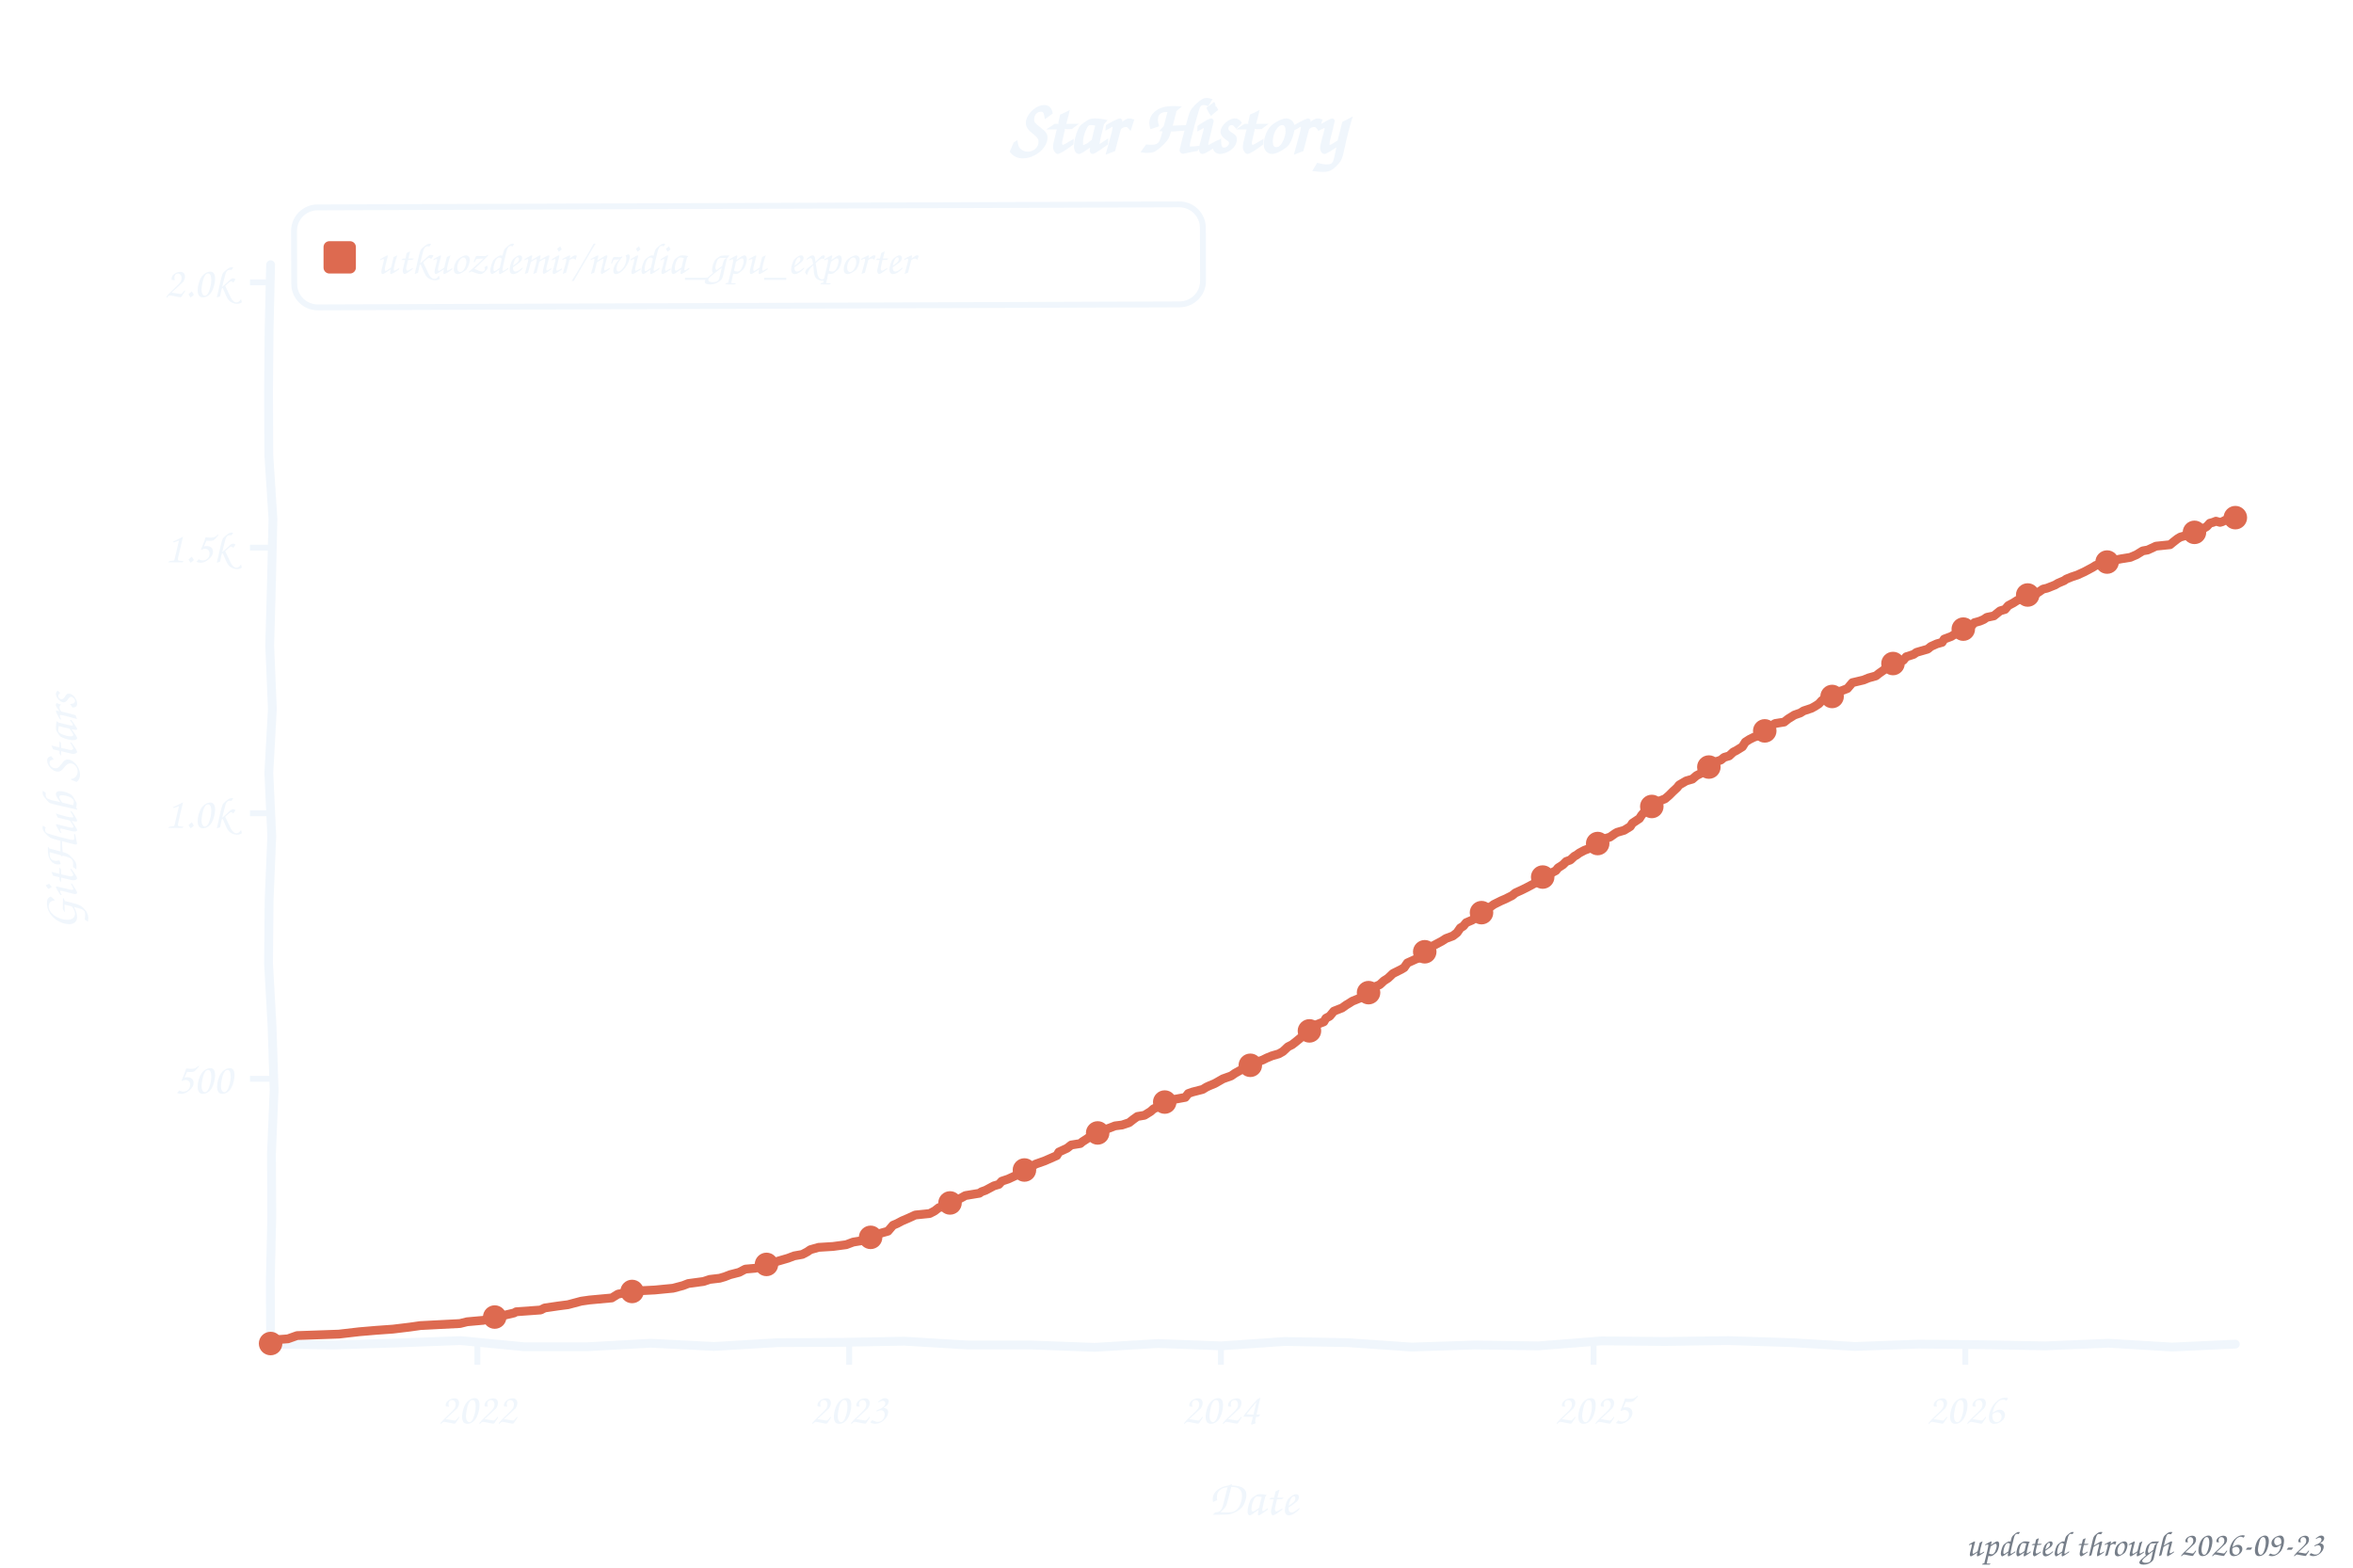
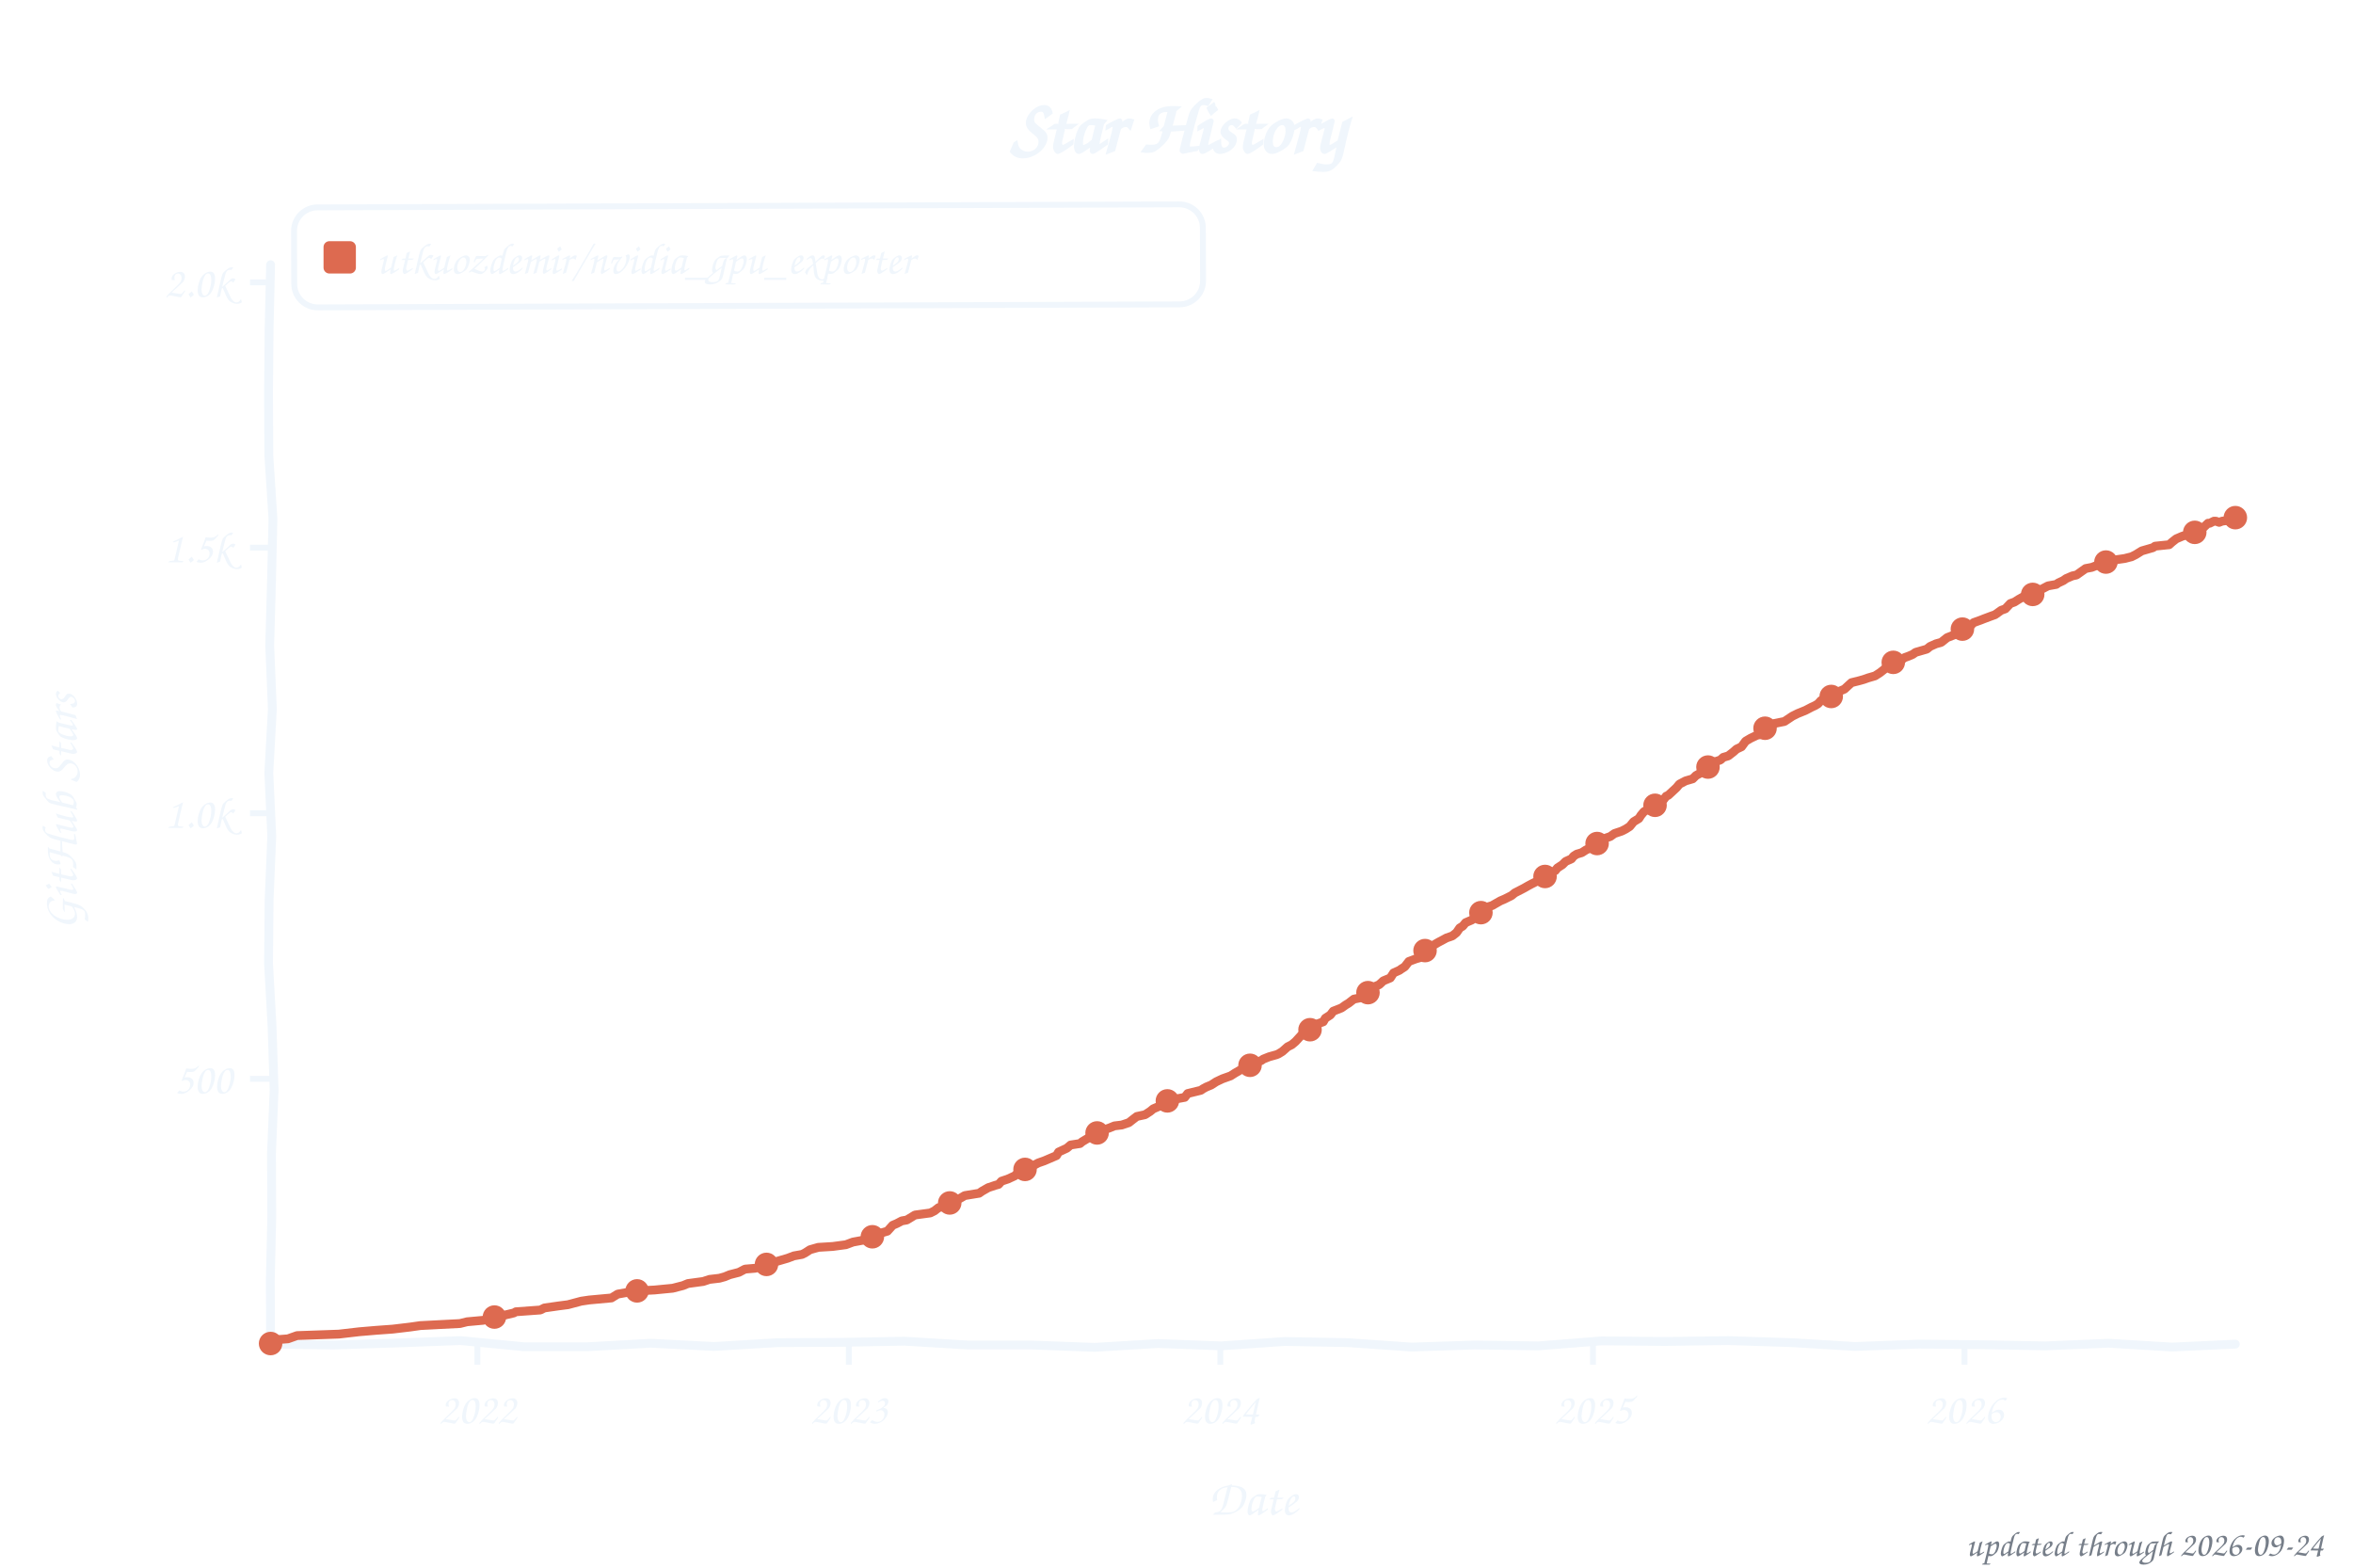
<svg xmlns="http://www.w3.org/2000/svg" width="800" height="533" viewBox="0 0 800 533" role="img" aria-label="Star history of utkuozdemir/nvidia_gpu_exporter">
  <style>text{font-family:"Comic Sans MS","Chalkboard SE","Comic Neue","Marker Felt",cursive}</style>
  <text x="400" y="52" font-size="26" font-weight="bold" text-anchor="middle" fill="#f0f6fc">Star History</text>
  <rect x="100" y="70" width="309" height="34" rx="8" fill="none" stroke="#f0f6fc" stroke-width="2" transform="rotate(-0.20 254 87)" />
  <rect x="110" y="82" width="11" height="11" rx="2" fill="#dd6a50" />
  <text x="128" y="93" font-size="15" fill="#f0f6fc" textLength="270" lengthAdjust="spacingAndGlyphs">utkuozdemir/nvidia_gpu_exporter</text>
  <line x1="85" y1="366.8" x2="92" y2="366.8" stroke="#f0f6fc" stroke-width="2" />
  <text x="79" y="371.8" font-size="15" text-anchor="end" fill="#f0f6fc">500</text>
  <line x1="85" y1="276.5" x2="92" y2="276.5" stroke="#f0f6fc" stroke-width="2" />
  <text x="79" y="281.5" font-size="15" text-anchor="end" fill="#f0f6fc">1.0k</text>
  <line x1="85" y1="186.2" x2="92" y2="186.2" stroke="#f0f6fc" stroke-width="2" />
  <text x="79" y="191.2" font-size="15" text-anchor="end" fill="#f0f6fc">1.5k</text>
  <line x1="85" y1="96.0" x2="92" y2="96.0" stroke="#f0f6fc" stroke-width="2" />
  <text x="79" y="101.0" font-size="15" text-anchor="end" fill="#f0f6fc">2.0k</text>
  <line x1="162.3" y1="457" x2="162.3" y2="464" stroke="#f0f6fc" stroke-width="2" />
  <text x="162.3" y="484" font-size="15" text-anchor="middle" fill="#f0f6fc">2022</text>
-   <line x1="288.7" y1="457" x2="288.7" y2="464" stroke="#f0f6fc" stroke-width="2" />
-   <text x="288.7" y="484" font-size="15" text-anchor="middle" fill="#f0f6fc">2023</text>
-   <line x1="415.1" y1="457" x2="415.1" y2="464" stroke="#f0f6fc" stroke-width="2" />
-   <text x="415.1" y="484" font-size="15" text-anchor="middle" fill="#f0f6fc">2024</text>
-   <line x1="541.8" y1="457" x2="541.8" y2="464" stroke="#f0f6fc" stroke-width="2" />
-   <text x="541.8" y="484" font-size="15" text-anchor="middle" fill="#f0f6fc">2025</text>
-   <line x1="668.2" y1="457" x2="668.2" y2="464" stroke="#f0f6fc" stroke-width="2" />
-   <text x="668.2" y="484" font-size="15" text-anchor="middle" fill="#f0f6fc">2026</text>
+   <line x1="288.6" y1="457" x2="288.6" y2="464" stroke="#f0f6fc" stroke-width="2" />
+   <text x="288.6" y="484" font-size="15" text-anchor="middle" fill="#f0f6fc">2023</text>
+   <line x1="414.9" y1="457" x2="414.9" y2="464" stroke="#f0f6fc" stroke-width="2" />
+   <text x="414.9" y="484" font-size="15" text-anchor="middle" fill="#f0f6fc">2024</text>
+   <line x1="541.6" y1="457" x2="541.6" y2="464" stroke="#f0f6fc" stroke-width="2" />
+   <text x="541.6" y="484" font-size="15" text-anchor="middle" fill="#f0f6fc">2025</text>
+   <line x1="667.9" y1="457" x2="667.9" y2="464" stroke="#f0f6fc" stroke-width="2" />
+   <text x="667.9" y="484" font-size="15" text-anchor="middle" fill="#f0f6fc">2026</text>
  <text x="426" y="515" font-size="17" text-anchor="middle" fill="#f0f6fc">Date</text>
  <text x="26" y="276" font-size="17" text-anchor="middle" fill="#f0f6fc" transform="rotate(-90 26 276)">GitHub Stars</text>
  <path d="M 92.0,90.0 L 91.5,111.6 L 91.3,133.2 L 91.4,154.8 L 92.8,176.4 L 92.3,197.9 L 91.7,219.5 L 92.6,241.1 L 91.4,262.7 L 92.4,284.3 L 91.5,305.9 L 91.3,327.5 L 92.5,349.1 L 93.2,370.6 L 92.3,392.2 L 92.4,413.8 L 91.9,435.4 L 92.0,457.0 L 113.5,457.3 L 135.1,456.6 L 156.6,455.8 L 178.2,457.9 L 199.7,457.9 L 221.3,456.7 L 242.8,457.8 L 264.4,456.5 L 285.9,456.4 L 307.5,456.0 L 329.0,457.3 L 350.6,457.3 L 372.1,458.1 L 393.7,456.8 L 415.2,457.6 L 436.8,456.1 L 458.3,456.5 L 479.9,458.0 L 501.4,457.3 L 523.0,457.6 L 544.5,455.9 L 566.1,456.1 L 587.6,455.8 L 609.2,456.5 L 630.7,457.8 L 652.3,457.0 L 673.8,457.2 L 695.4,457.6 L 716.9,456.7 L 738.5,458.0 L 760.0,457.0" fill="none" stroke="#f0f6fc" stroke-width="3" stroke-linecap="round" stroke-linejoin="round" />
-   <path d="M 92.0,456.8 L 92.7,455.6 L 97.9,455.2 L 101.0,454.1 L 115.2,453.6 L 122.1,452.8 L 128.0,452.3 L 133.6,451.9 L 139.4,451.2 L 142.9,450.7 L 156.4,450.0 L 158.8,449.4 L 164.4,448.9 L 168.2,447.8 L 171.0,447.3 L 174.8,446.4 L 175.5,446.0 L 183.8,445.4 L 185.2,444.7 L 190.0,444.0 L 193.1,443.6 L 197.6,442.4 L 200.4,442.0 L 208.0,441.3 L 210.1,440.0 L 212.9,439.5 L 216.7,438.9 L 222.6,438.6 L 228.8,438.0 L 232.2,437.1 L 234.0,436.4 L 239.2,435.7 L 241.3,435.0 L 244.7,434.6 L 246.4,434.1 L 248.2,433.4 L 251.3,432.6 L 253.4,431.5 L 256.8,431.2 L 262.0,429.7 L 263.8,429.0 L 267.9,427.8 L 270.0,427.0 L 272.8,426.5 L 274.5,425.6 L 275.5,424.9 L 278.3,424.1 L 283.2,423.8 L 287.7,423.2 L 290.1,422.3 L 293.2,421.8 L 295.3,420.9 L 297.7,420.0 L 299.4,419.3 L 301.9,418.6 L 303.6,416.6 L 305.0,416.0 L 306.7,415.1 L 308.8,414.2 L 311.2,413.1 L 316.1,412.6 L 317.8,411.7 L 319.2,410.6 L 321.6,410.1 L 323.0,409.0 L 324.7,407.9 L 326.4,407.5 L 328.2,406.5 L 333.0,405.7 L 333.7,405.2 L 335.1,404.7 L 337.9,403.2 L 339.6,402.7 L 340.6,401.6 L 342.7,400.9 L 345.1,399.8 L 346.5,398.5 L 348.3,397.8 L 350.3,396.9 L 352.1,395.8 L 355.2,394.7 L 359.3,392.9 L 360.0,391.7 L 362.8,390.4 L 364.2,389.3 L 367.3,388.8 L 368.0,388.2 L 369.4,387.3 L 370.4,386.6 L 372.2,385.9 L 373.2,385.2 L 375.6,384.1 L 377.3,383.5 L 379.1,382.8 L 381.5,382.5 L 383.9,381.7 L 385.3,380.6 L 386.7,379.6 L 389.1,379.2 L 391.2,377.9 L 392.2,377.0 L 394.3,376.1 L 396.0,374.7 L 399.2,373.8 L 403.0,373.1 L 404.0,371.8 L 405.4,371.3 L 408.9,370.4 L 410.2,369.6 L 411.3,369.1 L 413.0,368.4 L 415.8,366.8 L 418.6,365.8 L 419.9,364.9 L 422.4,363.5 L 423.1,362.4 L 426.9,361.3 L 427.6,361.0 L 429.3,360.4 L 430.7,359.7 L 432.4,359.0 L 434.8,358.3 L 436.2,357.5 L 437.9,355.9 L 439.3,355.2 L 440.7,354.1 L 442.4,352.7 L 444.2,351.0 L 445.2,350.5 L 446.3,349.4 L 447.3,348.5 L 450.1,347.4 L 450.8,346.2 L 452.1,345.5 L 453.5,343.8 L 456.3,342.7 L 457.7,341.7 L 458.7,341.1 L 459.8,340.4 L 462.5,339.3 L 464.6,337.7 L 465.7,337.1 L 467.0,335.7 L 469.1,334.8 L 470.5,333.5 L 471.9,332.6 L 473.6,331.0 L 475.0,330.3 L 476.4,329.6 L 477.4,329.0 L 478.5,327.4 L 481.6,326.0 L 483.0,325.6 L 484.0,324.0 L 485.7,322.7 L 486.8,321.8 L 488.5,320.9 L 490.2,320.0 L 491.6,319.1 L 494.0,318.2 L 495.4,317.1 L 496.5,315.5 L 497.5,314.9 L 498.5,313.7 L 500.6,312.8 L 501.7,311.7 L 503.4,310.6 L 504.4,309.7 L 505.5,309.2 L 507.9,307.5 L 510.3,306.3 L 511.7,305.7 L 514.1,304.5 L 515.2,303.6 L 517.6,302.5 L 519.0,301.8 L 520.7,300.9 L 521.8,300.3 L 523.1,299.1 L 526.3,297.6 L 527.3,296.9 L 529.0,296.0 L 529.7,295.1 L 531.4,294.0 L 532.5,292.9 L 533.9,292.4 L 535.3,291.1 L 535.9,290.8 L 537.0,290.0 L 538.7,289.1 L 541.1,288.2 L 542.2,287.1 L 543.6,286.6 L 544.6,285.5 L 547.4,284.6 L 549.1,283.4 L 549.8,283.0 L 552.2,282.3 L 554.3,281.0 L 555.0,279.9 L 557.4,278.3 L 558.1,277.2 L 559.1,276.0 L 560.5,275.1 L 561.6,274.2 L 563.7,273.4 L 564.3,272.3 L 566.1,271.6 L 567.5,270.4 L 568.8,269.1 L 570.2,267.8 L 570.9,266.9 L 573.3,265.5 L 575.4,264.9 L 576.8,263.7 L 578.2,263.0 L 579.2,262.1 L 580.6,261.2 L 582.0,259.7 L 583.4,259.0 L 585.1,258.4 L 586.2,257.5 L 587.9,257.0 L 589.3,255.7 L 590.3,255.2 L 592.4,253.9 L 593.4,252.3 L 594.8,251.4 L 596.2,250.7 L 599.3,249.6 L 600.4,247.6 L 601.7,247.1 L 603.5,246.0 L 606.6,245.5 L 608.0,244.4 L 610.1,243.1 L 612.1,242.4 L 613.2,241.7 L 615.9,240.8 L 617.0,240.2 L 618.4,239.3 L 619.4,238.2 L 620.4,237.5 L 623.9,236.1 L 624.6,235.3 L 626.3,234.8 L 628.1,234.1 L 629.8,232.1 L 631.5,231.7 L 633.6,231.2 L 635.3,230.5 L 637.8,229.8 L 638.8,229.0 L 640.5,227.8 L 641.2,227.0 L 643.3,226.0 L 645.4,225.1 L 647.1,224.5 L 648.1,223.3 L 650.6,222.5 L 651.6,221.8 L 655.4,220.7 L 656.5,219.8 L 658.5,218.9 L 660.3,218.4 L 661.0,217.3 L 663.4,216.4 L 665.5,215.1 L 666.8,214.0 L 669.6,213.5 L 671.3,211.7 L 673.1,211.2 L 674.5,210.6 L 675.5,209.9 L 677.9,209.4 L 680.0,207.7 L 681.7,207.2 L 682.8,205.9 L 684.5,205.0 L 685.9,204.1 L 689.0,202.9 L 692.1,202.0 L 694.6,200.3 L 695.9,200.0 L 698.7,198.9 L 699.7,198.3 L 701.8,197.4 L 702.5,196.9 L 704.2,196.2 L 706.3,195.5 L 708.7,194.4 L 711.5,192.9 L 712.6,192.2 L 715.7,191.7 L 716.7,190.9 L 721.2,190.0 L 724.3,189.5 L 726.4,188.6 L 728.5,187.3 L 730.2,187.0 L 733.0,185.7 L 737.8,185.2 L 738.9,184.3 L 740.3,183.2 L 741.3,182.6 L 744.8,181.6 L 746.1,181.0 L 746.8,180.8 L 747.9,180.7 L 749.3,179.6 L 750.3,179.0 L 751.3,177.9 L 752.4,177.6 L 753.4,177.2 L 754.8,177.6 L 755.5,177.4 L 756.5,176.9 L 757.6,176.5 L 758.6,176.7 L 760.0,176.0" fill="none" stroke="#dd6a50" stroke-width="3" stroke-linecap="round" stroke-linejoin="round" />
+   <path d="M 92.0,456.8 L 92.7,455.6 L 97.9,455.2 L 101.0,454.1 L 115.2,453.6 L 122.1,452.8 L 128.0,452.3 L 133.5,451.9 L 139.4,451.2 L 142.9,450.7 L 156.4,450.0 L 158.8,449.4 L 164.3,448.9 L 168.1,447.8 L 170.9,447.3 L 174.7,446.4 L 175.4,446.0 L 183.7,445.4 L 185.1,444.7 L 190.0,444.0 L 193.1,443.6 L 197.6,442.4 L 200.3,442.0 L 207.9,441.3 L 210.0,440.0 L 212.8,439.5 L 216.6,438.9 L 222.5,438.6 L 228.7,438.0 L 232.2,437.1 L 233.9,436.4 L 239.1,435.7 L 241.2,435.0 L 244.6,434.6 L 246.4,434.1 L 248.1,433.4 L 251.2,432.6 L 253.3,431.5 L 256.8,431.2 L 261.9,429.7 L 263.7,429.0 L 267.8,427.8 L 269.9,427.0 L 272.7,426.5 L 273.7,426.0 L 275.4,424.9 L 278.2,424.1 L 283.1,423.8 L 287.6,423.2 L 290.0,422.3 L 293.8,421.6 L 295.2,420.9 L 297.6,420.0 L 299.3,419.3 L 301.7,418.6 L 303.5,416.6 L 304.9,416.0 L 306.6,415.1 L 308.3,414.8 L 311.1,413.1 L 316.3,412.4 L 317.7,411.7 L 319.1,410.6 L 321.5,410.1 L 322.9,409.0 L 324.6,407.9 L 326.3,407.5 L 328.0,406.5 L 332.9,405.7 L 333.9,405.0 L 336.0,403.8 L 338.4,403.0 L 339.5,402.7 L 340.5,401.6 L 342.6,400.9 L 345.0,399.8 L 346.4,398.5 L 348.5,397.6 L 350.2,396.9 L 353.0,395.4 L 355.0,394.7 L 359.2,392.9 L 359.9,391.7 L 362.7,390.4 L 364.0,389.3 L 367.2,388.8 L 367.9,388.2 L 369.9,387.0 L 370.6,386.4 L 372.4,385.5 L 374.1,384.8 L 375.5,384.1 L 377.2,383.5 L 378.9,382.8 L 381.4,382.5 L 383.8,381.7 L 385.2,380.6 L 386.5,379.6 L 389.3,379.0 L 391.0,377.9 L 392.1,377.0 L 394.2,376.1 L 395.9,374.7 L 399.0,373.8 L 402.8,373.1 L 403.8,371.8 L 408.3,370.7 L 409.0,370.2 L 410.1,369.6 L 411.8,368.9 L 413.5,367.8 L 415.6,366.8 L 418.4,365.8 L 419.8,364.9 L 422.2,363.5 L 422.9,362.4 L 426.7,361.3 L 428.8,360.6 L 429.5,360.1 L 431.5,359.3 L 434.0,358.6 L 434.7,358.3 L 436.0,357.5 L 437.8,355.9 L 439.2,355.2 L 440.5,354.1 L 442.6,351.8 L 444.0,351.0 L 445.4,350.1 L 446.4,349.2 L 447.5,348.3 L 449.9,347.4 L 450.6,346.2 L 452.3,345.1 L 453.3,343.8 L 456.1,342.7 L 457.5,341.7 L 458.5,341.1 L 460.3,339.7 L 462.3,339.3 L 464.4,337.7 L 465.5,337.1 L 466.8,335.7 L 468.9,334.8 L 470.3,333.5 L 472.7,332.5 L 473.8,330.8 L 475.8,329.9 L 476.5,329.4 L 477.6,328.7 L 479.0,326.9 L 481.4,326.0 L 482.8,325.6 L 483.8,324.0 L 485.5,322.7 L 486.6,321.8 L 489.0,320.4 L 490.7,319.5 L 491.8,318.9 L 493.8,318.2 L 495.2,317.1 L 496.3,315.5 L 497.3,314.9 L 498.3,313.7 L 500.4,312.8 L 502.8,310.8 L 503.9,309.9 L 504.6,309.5 L 506.0,308.3 L 507.3,307.9 L 510.1,306.3 L 511.5,305.7 L 513.9,304.5 L 515.0,303.6 L 518.1,302.0 L 519.5,301.2 L 520.8,300.5 L 522.6,299.6 L 523.3,298.9 L 525.3,298.0 L 527.1,296.9 L 528.8,296.0 L 529.5,295.1 L 531.2,294.0 L 532.3,292.9 L 534.3,292.0 L 535.0,291.1 L 536.1,290.4 L 537.8,289.9 L 539.2,289.0 L 540.9,288.2 L 541.9,287.1 L 543.3,286.6 L 544.4,285.5 L 547.5,284.4 L 548.9,283.4 L 551.3,282.6 L 552.7,281.9 L 554.1,281.0 L 555.4,279.4 L 557.2,278.3 L 557.9,277.2 L 558.9,276.0 L 560.3,275.1 L 561.3,274.2 L 563.4,273.4 L 565.5,272.0 L 566.5,270.7 L 567.2,270.4 L 568.6,269.1 L 570.0,267.8 L 571.0,266.6 L 573.1,265.5 L 575.5,264.8 L 576.6,263.7 L 578.6,262.6 L 579.7,261.5 L 580.7,260.8 L 581.8,259.7 L 583.1,259.0 L 584.9,258.4 L 585.9,257.5 L 587.6,257.0 L 589.4,255.6 L 590.4,254.7 L 592.1,253.9 L 593.5,252.0 L 595.2,251.0 L 597.3,250.0 L 599.1,249.6 L 600.1,247.6 L 601.5,247.1 L 603.2,246.0 L 606.7,245.3 L 609.4,243.5 L 611.2,242.6 L 612.2,242.2 L 613.9,241.5 L 616.0,240.4 L 617.1,239.9 L 618.1,239.3 L 619.1,238.2 L 622.6,236.8 L 623.6,236.1 L 625.0,235.2 L 627.1,234.3 L 628.5,233.0 L 629.5,232.1 L 632.3,231.4 L 633.7,231.0 L 635.1,230.5 L 637.5,229.8 L 639.2,228.7 L 640.6,227.6 L 641.3,226.9 L 643.7,225.2 L 645.8,224.9 L 647.5,223.6 L 648.9,223.1 L 650.3,222.5 L 651.3,221.8 L 655.1,220.7 L 656.2,219.8 L 658.2,218.9 L 660.0,218.4 L 662.0,216.8 L 664.8,215.7 L 665.9,214.2 L 667.9,213.7 L 669.7,213.0 L 671.0,211.7 L 673.5,210.8 L 674.5,210.4 L 676.9,209.5 L 678.3,209.0 L 680.4,207.5 L 681.8,207.0 L 683.5,205.2 L 684.9,204.7 L 686.3,203.8 L 689.0,202.3 L 691.8,202.0 L 694.2,200.3 L 696.3,199.2 L 699.1,198.7 L 699.8,198.2 L 701.5,197.4 L 702.5,196.7 L 704.6,195.8 L 706.0,195.5 L 709.1,193.3 L 711.2,192.9 L 714.0,191.8 L 715.7,191.5 L 718.8,190.4 L 722.3,189.9 L 724.7,189.3 L 726.1,188.6 L 728.2,187.3 L 732.0,186.2 L 732.7,185.7 L 737.5,185.2 L 738.5,184.3 L 739.9,183.2 L 742.0,182.3 L 745.1,181.4 L 745.8,181.0 L 747.2,180.5 L 747.9,180.5 L 748.9,179.6 L 750.7,177.9 L 751.3,177.9 L 752.7,177.2 L 753.4,177.2 L 754.5,177.6 L 755.5,177.2 L 756.9,177.0 L 757.6,176.5 L 758.6,176.3 L 760.0,176.0" fill="none" stroke="#dd6a50" stroke-width="3" stroke-linecap="round" stroke-linejoin="round" />
  <circle cx="92.0" cy="456.8" r="4" fill="#dd6a50" />
-   <circle cx="168.2" cy="447.8" r="4" fill="#dd6a50" />
-   <circle cx="214.9" cy="439.1" r="4" fill="#dd6a50" />
+   <circle cx="168.1" cy="447.8" r="4" fill="#dd6a50" />
+   <circle cx="216.6" cy="438.9" r="4" fill="#dd6a50" />
  <circle cx="260.6" cy="429.9" r="4" fill="#dd6a50" />
-   <circle cx="296.0" cy="420.7" r="4" fill="#dd6a50" />
-   <circle cx="323.0" cy="409.0" r="4" fill="#dd6a50" />
-   <circle cx="348.3" cy="397.8" r="4" fill="#dd6a50" />
-   <circle cx="373.2" cy="385.2" r="4" fill="#dd6a50" />
-   <circle cx="396.0" cy="374.7" r="4" fill="#dd6a50" />
-   <circle cx="425.1" cy="362.2" r="4" fill="#dd6a50" />
-   <circle cx="445.2" cy="350.5" r="4" fill="#dd6a50" />
-   <circle cx="465.3" cy="337.5" r="4" fill="#dd6a50" />
-   <circle cx="484.4" cy="323.6" r="4" fill="#dd6a50" />
-   <circle cx="503.7" cy="310.3" r="4" fill="#dd6a50" />
-   <circle cx="524.5" cy="298.2" r="4" fill="#dd6a50" />
-   <circle cx="543.2" cy="286.8" r="4" fill="#dd6a50" />
-   <circle cx="561.6" cy="274.2" r="4" fill="#dd6a50" />
-   <circle cx="581.0" cy="260.8" r="4" fill="#dd6a50" />
-   <circle cx="600.0" cy="248.5" r="4" fill="#dd6a50" />
-   <circle cx="622.9" cy="236.8" r="4" fill="#dd6a50" />
-   <circle cx="643.6" cy="225.6" r="4" fill="#dd6a50" />
-   <circle cx="667.5" cy="213.9" r="4" fill="#dd6a50" />
-   <circle cx="689.4" cy="202.3" r="4" fill="#dd6a50" />
-   <circle cx="716.4" cy="191.1" r="4" fill="#dd6a50" />
-   <circle cx="746.1" cy="181.0" r="4" fill="#dd6a50" />
+   <circle cx="296.6" cy="420.5" r="4" fill="#dd6a50" />
+   <circle cx="322.9" cy="409.0" r="4" fill="#dd6a50" />
+   <circle cx="348.5" cy="397.6" r="4" fill="#dd6a50" />
+   <circle cx="373.0" cy="385.2" r="4" fill="#dd6a50" />
+   <circle cx="396.9" cy="374.3" r="4" fill="#dd6a50" />
+   <circle cx="425.0" cy="362.2" r="4" fill="#dd6a50" />
+   <circle cx="445.4" cy="350.1" r="4" fill="#dd6a50" />
+   <circle cx="465.1" cy="337.5" r="4" fill="#dd6a50" />
+   <circle cx="484.5" cy="323.2" r="4" fill="#dd6a50" />
+   <circle cx="503.5" cy="310.3" r="4" fill="#dd6a50" />
+   <circle cx="525.3" cy="298.0" r="4" fill="#dd6a50" />
+   <circle cx="543.0" cy="286.8" r="4" fill="#dd6a50" />
+   <circle cx="562.7" cy="273.8" r="4" fill="#dd6a50" />
+   <circle cx="580.7" cy="260.8" r="4" fill="#dd6a50" />
+   <circle cx="600.1" cy="247.6" r="4" fill="#dd6a50" />
+   <circle cx="622.6" cy="236.8" r="4" fill="#dd6a50" />
+   <circle cx="643.7" cy="225.2" r="4" fill="#dd6a50" />
+   <circle cx="667.2" cy="213.9" r="4" fill="#dd6a50" />
+   <circle cx="691.1" cy="202.1" r="4" fill="#dd6a50" />
+   <circle cx="716.0" cy="191.1" r="4" fill="#dd6a50" />
+   <circle cx="746.2" cy="181.0" r="4" fill="#dd6a50" />
  <circle cx="760.0" cy="176.0" r="4" fill="#dd6a50" />
-   <text x="790" y="529" font-size="12" text-anchor="end" fill="#767e89">updated through 2026-09-23</text>
+   <text x="790" y="529" font-size="12" text-anchor="end" fill="#767e89">updated through 2026-09-24</text>
</svg>
